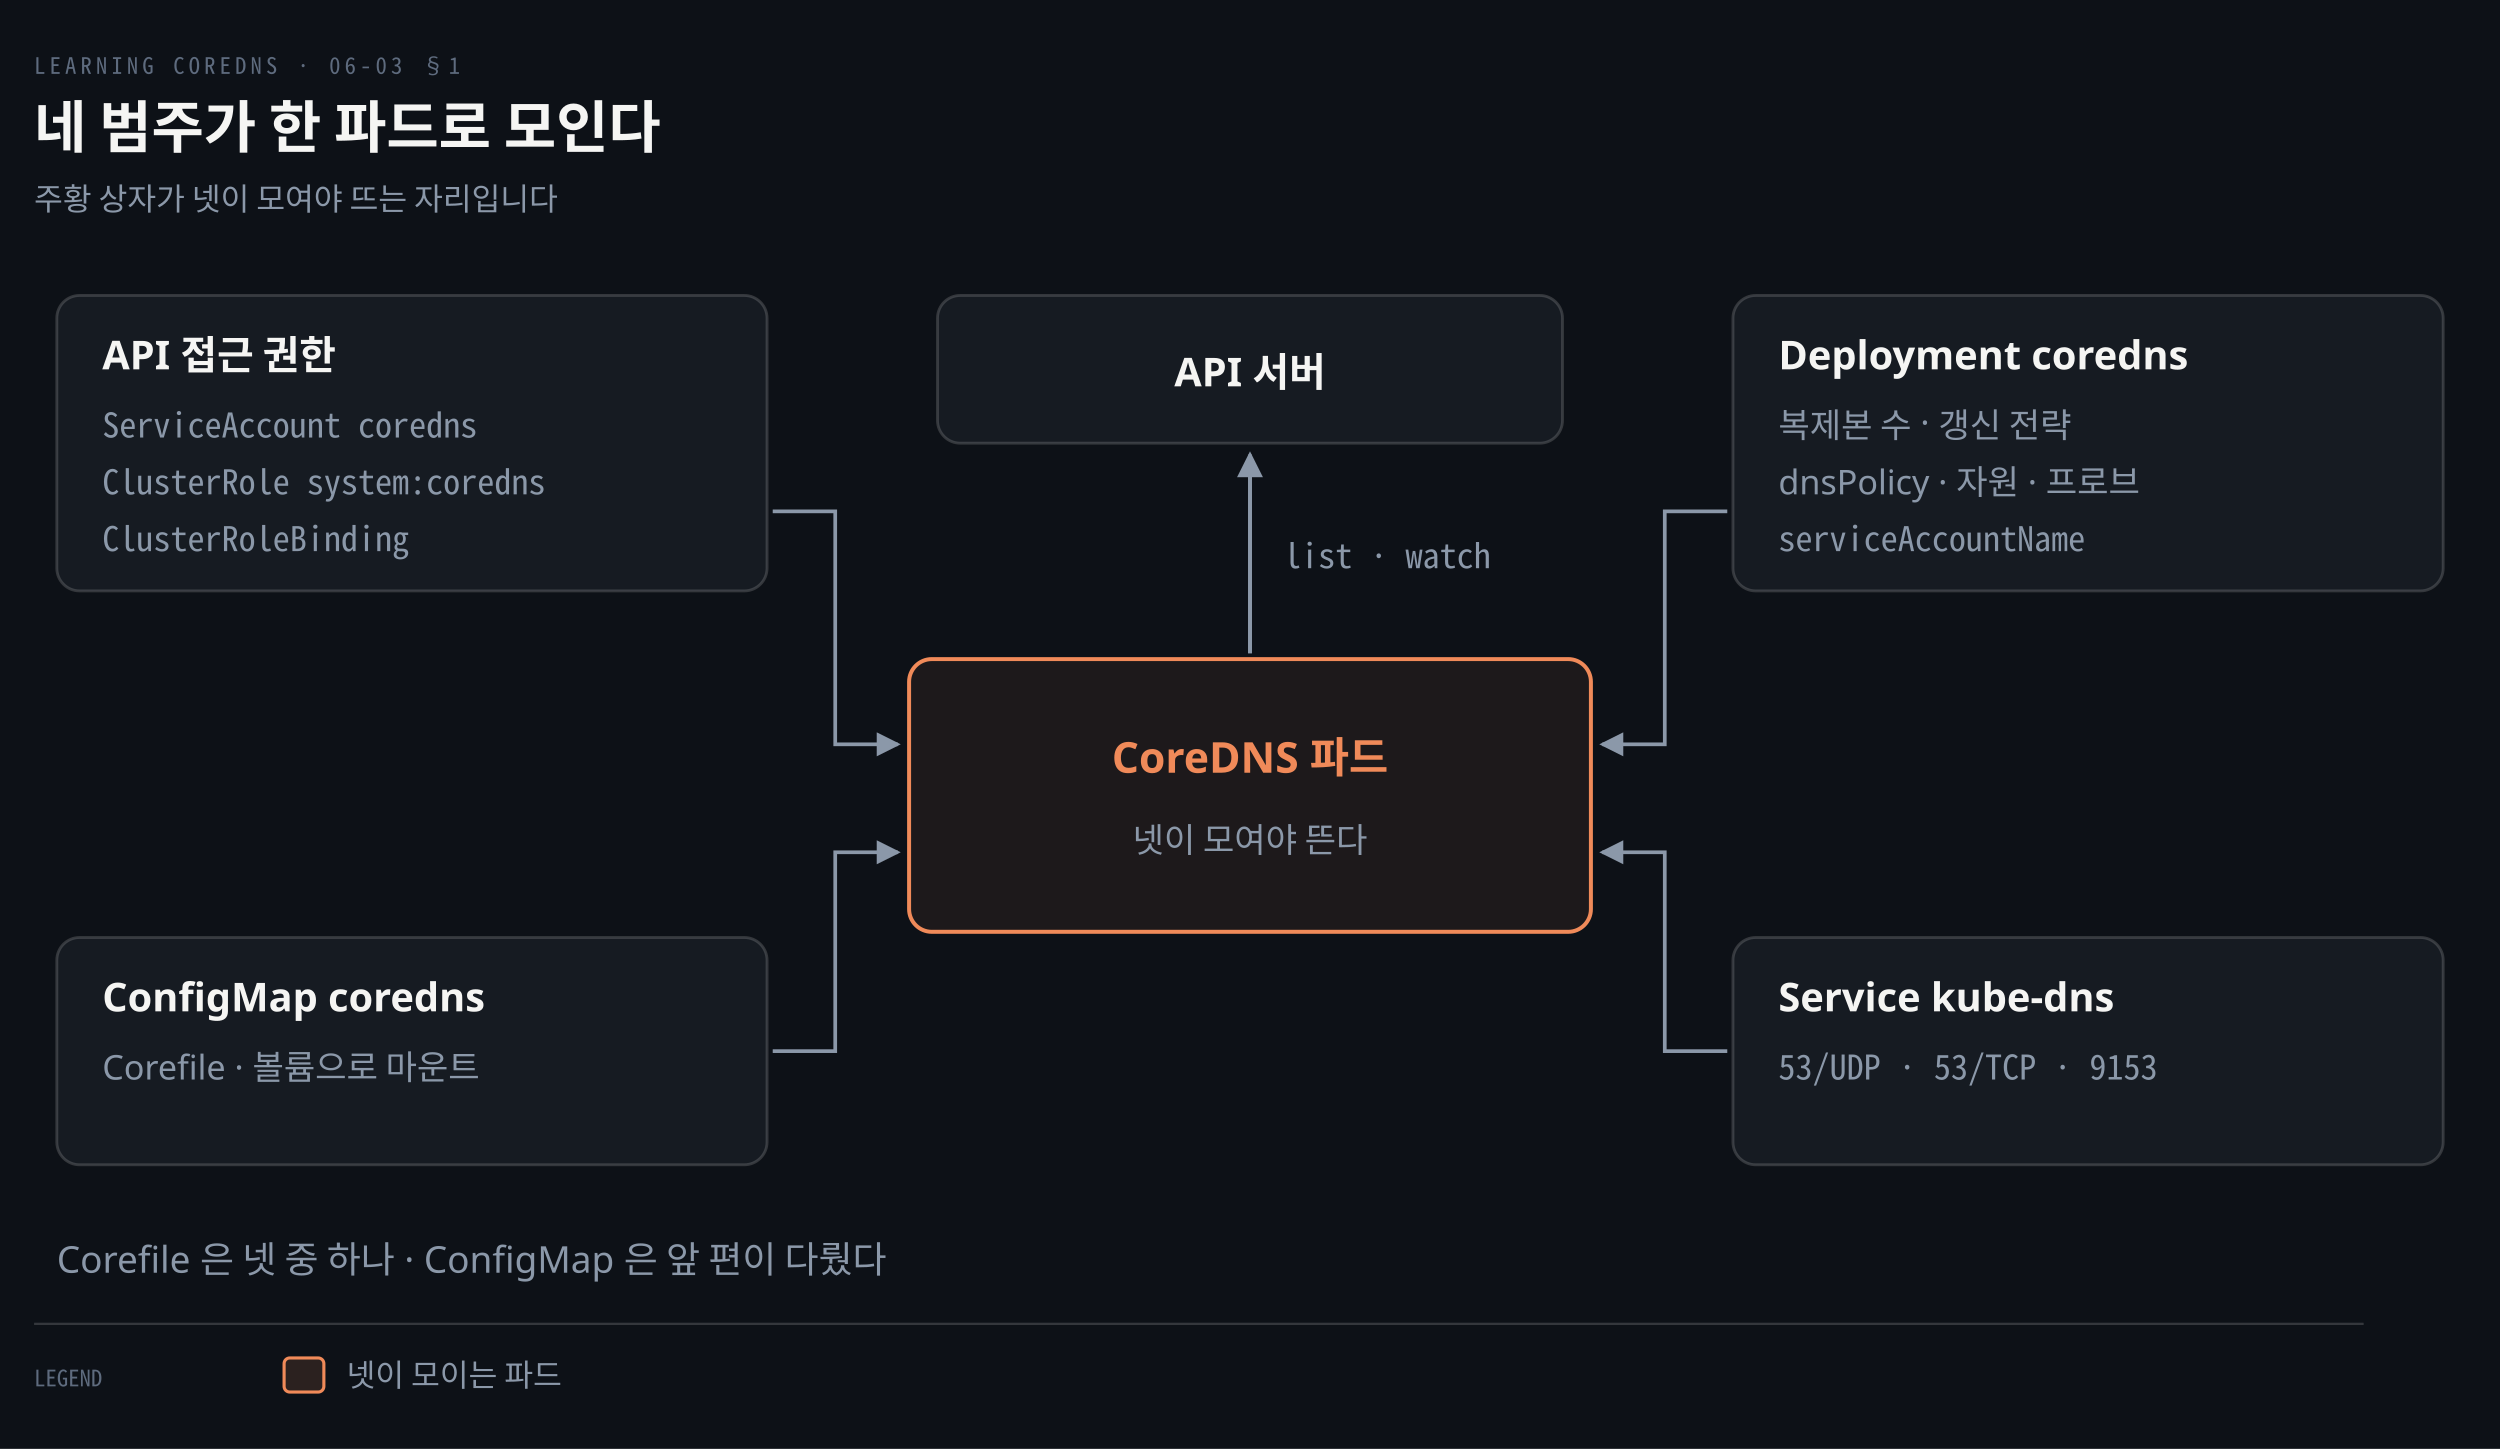
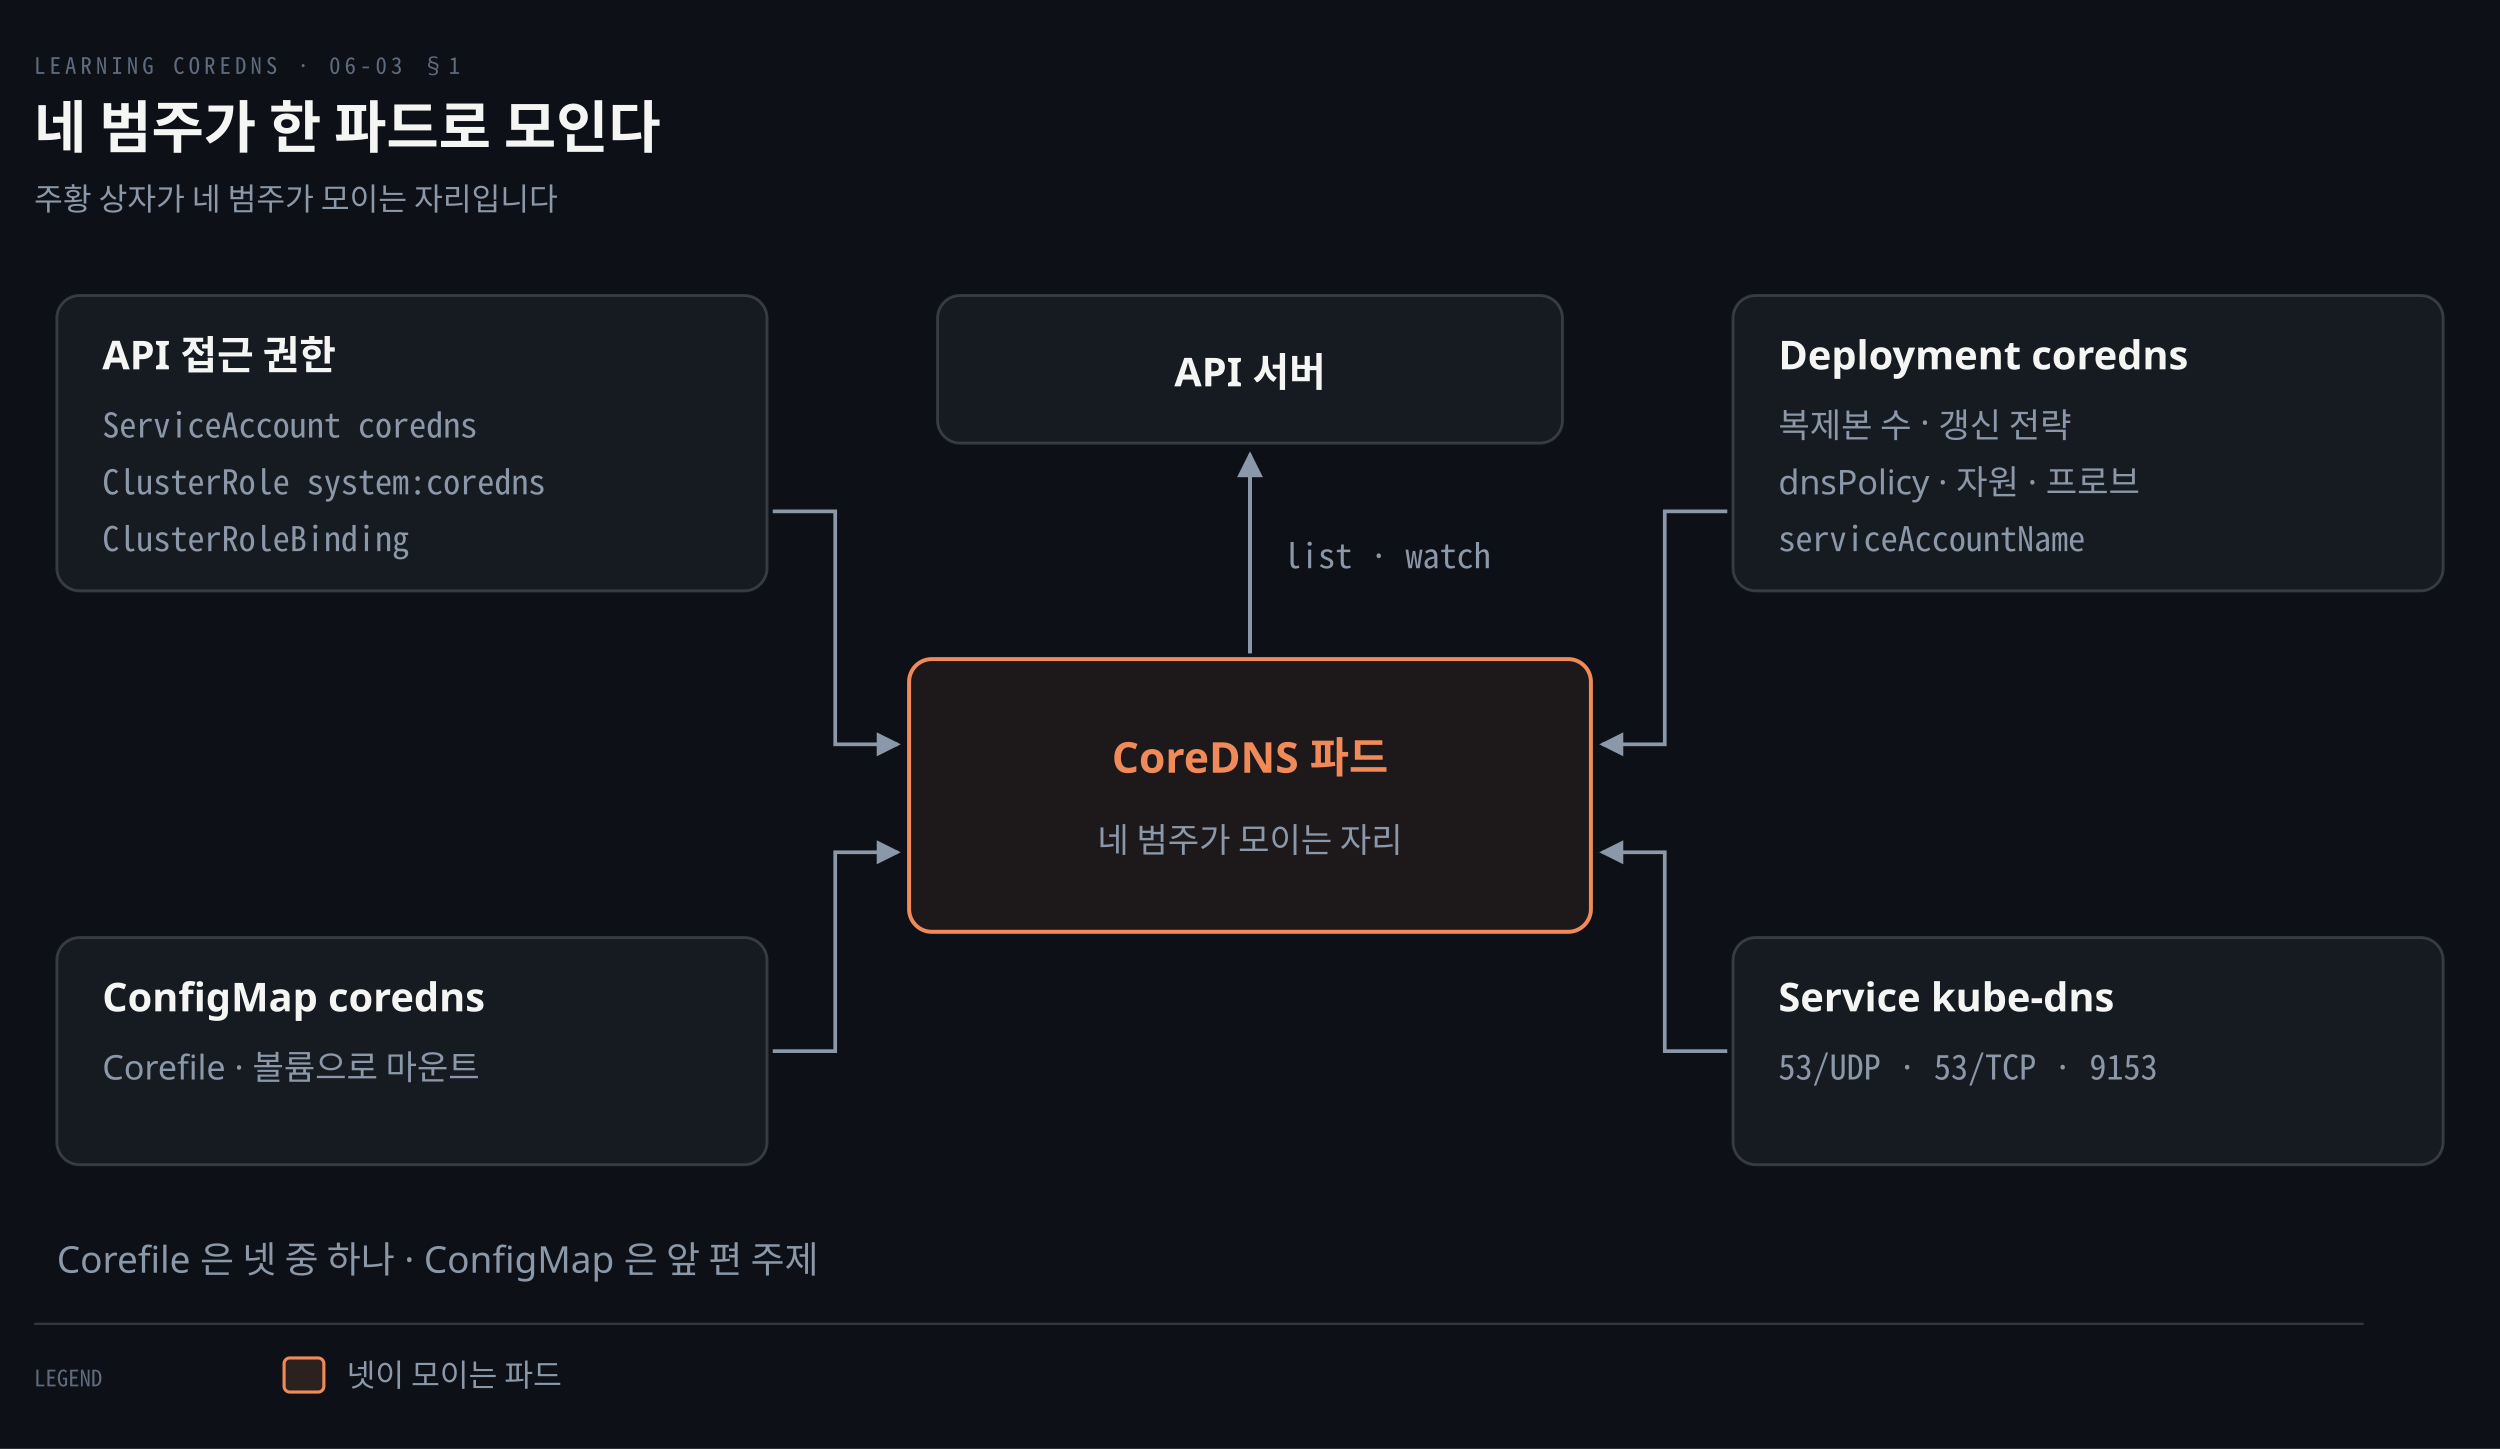
<svg xmlns="http://www.w3.org/2000/svg" viewBox="0 0 880 510" width="100%" role="img" aria-labelledby="dt dd">
  <defs>
    <marker id="ar" viewBox="0 0 8 8" refX="7" refY="4" markerWidth="6.5" markerHeight="6.5" orient="auto">
      <path d="M0 0 L8 4 L0 8 z" fill="#8B98A9" />
    </marker>
    <marker id="ok" viewBox="0 0 8 8" refX="7" refY="4" markerWidth="6.5" markerHeight="6.5" orient="auto">
      <path d="M0 0 L8 4 L0 8 z" fill="#3FB98C" />
    </marker>
    <marker id="warn" viewBox="0 0 8 8" refX="7" refY="4" markerWidth="6.5" markerHeight="6.5" orient="auto">
      <path d="M0 0 L8 4 L0 8 z" fill="#E3B341" />
    </marker>
    <marker id="bad" viewBox="0 0 8 8" refX="7" refY="4" markerWidth="6.5" markerHeight="6.5" orient="auto">
      <path d="M0 0 L8 4 L0 8 z" fill="#F0616D" />
    </marker>
    <marker id="info" viewBox="0 0 8 8" refX="7" refY="4" markerWidth="6.5" markerHeight="6.5" orient="auto">
      <path d="M0 0 L8 4 L0 8 z" fill="#6A95D8" />
    </marker>
    <marker id="acc" viewBox="0 0 8 8" refX="7" refY="4" markerWidth="6.5" markerHeight="6.5" orient="auto">
      <path d="M0 0 L8 4 L0 8 z" fill="#F08A59" />
    </marker>
    <marker id="soft" viewBox="0 0 8 8" refX="7" refY="4" markerWidth="6.5" markerHeight="6.5" orient="auto">
      <path d="M0 0 L8 4 L0 8 z" fill="#5E6B7E" />
    </marker>
  </defs>
  <rect width="880" height="510" fill="#0D1117" />
  <text x="12" y="26" font-family="'Geist Mono','Noto Sans Mono CJK KR',monospace" font-size="8" letter-spacing="0.18em" fill="#5E6B7E">LEARNING COREDNS · 06-03 §1</text>
  <text x="12" y="52" font-family="'Geist','Apple SD Gothic Neo','Noto Sans KR','Malgun Gothic',sans-serif" font-size="20" font-weight="600" fill="#F5F5F3">네 범주가 한 파드로 모인다</text>
-   <text x="12" y="74" font-family="'Geist','Apple SD Gothic Neo','Noto Sans KR','Malgun Gothic',sans-serif" font-size="11" fill="#8B98A9">주황 상자가 넷이 모여야 뜨는 자리입니다</text>
+   <text x="12" y="74" font-family="'Geist','Apple SD Gothic Neo','Noto Sans KR','Malgun Gothic',sans-serif" font-size="11" fill="#8B98A9">주황 상자가 네 범주가 모이는 자리입니다</text>
  <rect x="330" y="104" width="220" height="52" rx="8" fill="#161B22" stroke="rgba(191,192,192,0.22)" stroke-width="1.0" />
  <text x="440" y="136" text-anchor="middle" font-family="'Geist','Apple SD Gothic Neo','Noto Sans KR','Malgun Gothic',sans-serif" font-size="14" font-weight="600" fill="#F5F5F3">API 서버</text>
  <rect x="320" y="232" width="240" height="96" rx="8" fill="#F08A5912" stroke="#F08A59" stroke-width="1.4" />
  <text x="440" y="272" text-anchor="middle" font-family="'Geist','Apple SD Gothic Neo','Noto Sans KR','Malgun Gothic',sans-serif" font-size="15" font-weight="600" fill="#F08A59">CoreDNS 파드</text>
-   <text x="440" y="300" text-anchor="middle" font-family="'Geist','Apple SD Gothic Neo','Noto Sans KR','Malgun Gothic',sans-serif" font-size="12" font-weight="400" fill="#8B98A9">넷이 모여야 뜬다</text>
+   <text x="440" y="300" text-anchor="middle" font-family="'Geist','Apple SD Gothic Neo','Noto Sans KR','Malgun Gothic',sans-serif" font-size="12" font-weight="400" fill="#8B98A9">네 범주가 모이는 자리</text>
  <path d="M 440 230 L 440 160" fill="none" stroke="#8B98A9" stroke-width="1.4" marker-end="url(#ar)" />
  <text x="452" y="200" text-anchor="start" font-family="'Geist Mono','Noto Sans Mono CJK KR',monospace" font-size="12" font-weight="400" fill="#8B98A9">list · watch</text>
  <rect x="20" y="104" width="250" height="104" rx="8" fill="#161B22" stroke="rgba(191,192,192,0.22)" stroke-width="1.0" />
  <text x="36" y="130" text-anchor="start" font-family="'Geist','Apple SD Gothic Neo','Noto Sans KR','Malgun Gothic',sans-serif" font-size="14" font-weight="600" fill="#F5F5F3">API 접근 권한</text>
  <text x="36" y="154" text-anchor="start" font-family="'Geist Mono','Noto Sans Mono CJK KR',monospace" font-size="12" font-weight="400" fill="#8B98A9">ServiceAccount coredns</text>
  <text x="36" y="174" text-anchor="start" font-family="'Geist Mono','Noto Sans Mono CJK KR',monospace" font-size="12" font-weight="400" fill="#8B98A9">ClusterRole system:coredns</text>
  <text x="36" y="194" text-anchor="start" font-family="'Geist Mono','Noto Sans Mono CJK KR',monospace" font-size="12" font-weight="400" fill="#8B98A9">ClusterRoleBinding</text>
  <rect x="20" y="330" width="250" height="80" rx="8" fill="#161B22" stroke="rgba(191,192,192,0.22)" stroke-width="1.0" />
  <text x="36" y="356" text-anchor="start" font-family="'Geist','Apple SD Gothic Neo','Noto Sans KR','Malgun Gothic',sans-serif" font-size="14" font-weight="600" fill="#F5F5F3">ConfigMap coredns</text>
  <text x="36" y="380" text-anchor="start" font-family="'Geist','Apple SD Gothic Neo','Noto Sans KR','Malgun Gothic',sans-serif" font-size="12" font-weight="400" fill="#8B98A9">Corefile · 볼륨으로 마운트</text>
  <rect x="610" y="104" width="250" height="104" rx="8" fill="#161B22" stroke="rgba(191,192,192,0.22)" stroke-width="1.0" />
  <text x="626" y="130" text-anchor="start" font-family="'Geist','Apple SD Gothic Neo','Noto Sans KR','Malgun Gothic',sans-serif" font-size="14" font-weight="600" fill="#F5F5F3">Deployment coredns</text>
  <text x="626" y="154" text-anchor="start" font-family="'Geist','Apple SD Gothic Neo','Noto Sans KR','Malgun Gothic',sans-serif" font-size="12" font-weight="400" fill="#8B98A9">복제본 수 · 갱신 전략</text>
  <text x="626" y="174" text-anchor="start" font-family="'Geist','Apple SD Gothic Neo','Noto Sans KR','Malgun Gothic',sans-serif" font-size="12" font-weight="400" fill="#8B98A9">dnsPolicy · 자원 · 프로브</text>
  <text x="626" y="194" text-anchor="start" font-family="'Geist Mono','Noto Sans Mono CJK KR',monospace" font-size="12" font-weight="400" fill="#8B98A9">serviceAccountName</text>
  <rect x="610" y="330" width="250" height="80" rx="8" fill="#161B22" stroke="rgba(191,192,192,0.22)" stroke-width="1.0" />
  <text x="626" y="356" text-anchor="start" font-family="'Geist','Apple SD Gothic Neo','Noto Sans KR','Malgun Gothic',sans-serif" font-size="14" font-weight="600" fill="#F5F5F3">Service kube-dns</text>
  <text x="626" y="380" text-anchor="start" font-family="'Geist Mono','Noto Sans Mono CJK KR',monospace" font-size="12" font-weight="400" fill="#8B98A9">53/UDP · 53/TCP · 9153</text>
  <path d="M 272 180 L 294 180 L 294 262 L 316 262" fill="none" stroke="#8B98A9" stroke-width="1.3" marker-end="url(#ar)" />
  <path d="M 272 370 L 294 370 L 294 300 L 316 300" fill="none" stroke="#8B98A9" stroke-width="1.3" marker-end="url(#ar)" />
  <path d="M 608 180 L 586 180 L 586 262 L 564 262" fill="none" stroke="#8B98A9" stroke-width="1.3" marker-end="url(#ar)" />
  <path d="M 608 370 L 586 370 L 586 300 L 564 300" fill="none" stroke="#8B98A9" stroke-width="1.3" marker-end="url(#ar)" />
-   <text x="20" y="448" text-anchor="start" font-family="'Geist','Apple SD Gothic Neo','Noto Sans KR','Malgun Gothic',sans-serif" font-size="13" font-weight="400" fill="#8B98A9">Corefile 은 넷 중 하나 · ConfigMap 은 앞 편이 다뤘다</text>
+   <text x="20" y="448" text-anchor="start" font-family="'Geist','Apple SD Gothic Neo','Noto Sans KR','Malgun Gothic',sans-serif" font-size="13" font-weight="400" fill="#8B98A9">Corefile 은 넷 중 하나 · ConfigMap 은 앞 편 주제</text>
  <line x1="12" y1="466" x2="832" y2="466" stroke="rgba(191,192,192,0.22)" stroke-width="0.8" />
  <text x="12" y="488" text-anchor="start" font-family="'Geist Mono','Noto Sans Mono CJK KR',monospace" font-size="8" font-weight="400" fill="#5E6B7E">LEGEND</text>
  <rect x="100" y="478" width="14" height="12" rx="2" fill="#F08A5922" stroke="#F08A59" stroke-width="1.1" />
  <text x="122" y="488" text-anchor="start" font-family="'Geist','Apple SD Gothic Neo','Noto Sans KR','Malgun Gothic',sans-serif" font-size="11" font-weight="400" fill="#8B98A9">넷이 모이는 파드</text>
</svg>
